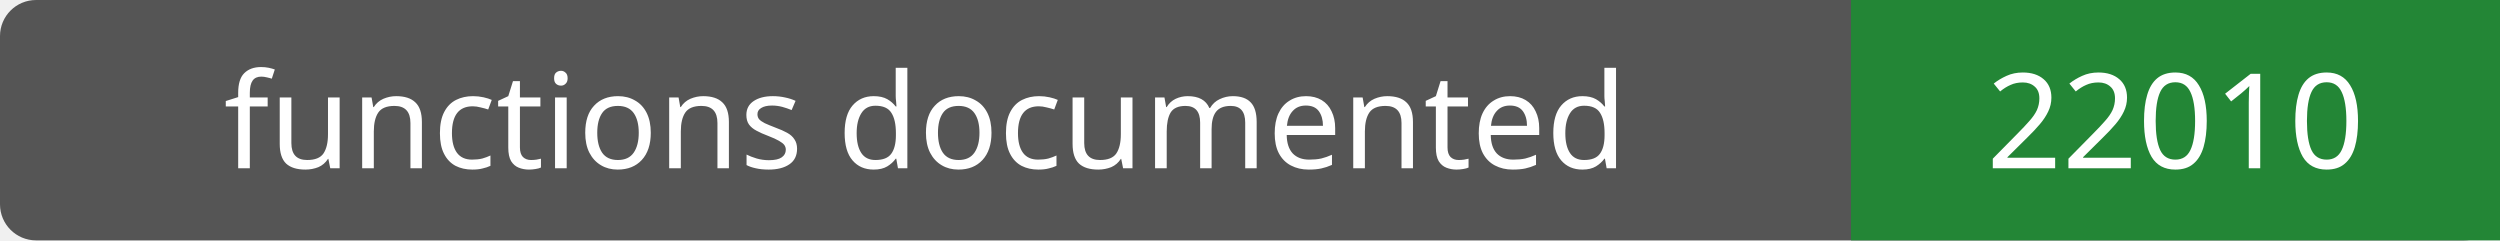
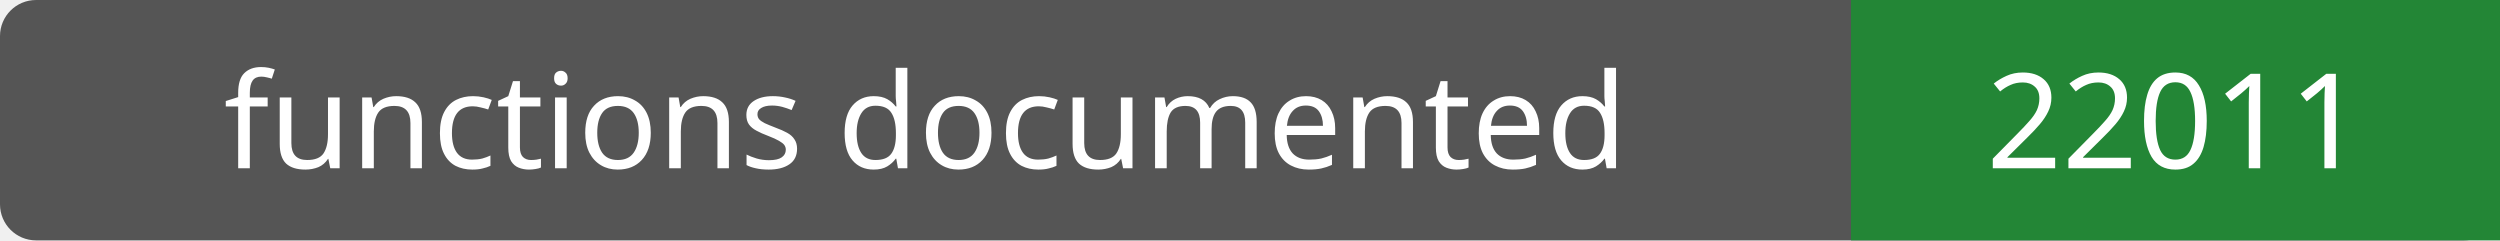
- <svg xmlns="http://www.w3.org/2000/svg" width="208" height="20" role="img" aria-label="functions documented: 22010">
+ <svg xmlns="http://www.w3.org/2000/svg" width="208" height="20" role="img" aria-label="functions documented: 22011">
  <rect width="208" height="20" rx="3" fill="#555" />
  <path fill="#238636" d="M154 0h54v20H154z" />
  <g fill="#fff" text-anchor="middle" font-family="Verdana,sans-serif" font-size="11">
    <text x="77.0" y="14">functions documented</text>
-     <text x="181.0" y="14">22010</text>
+     <text x="181.0" y="14">22011</text>
  </g>
</svg>
